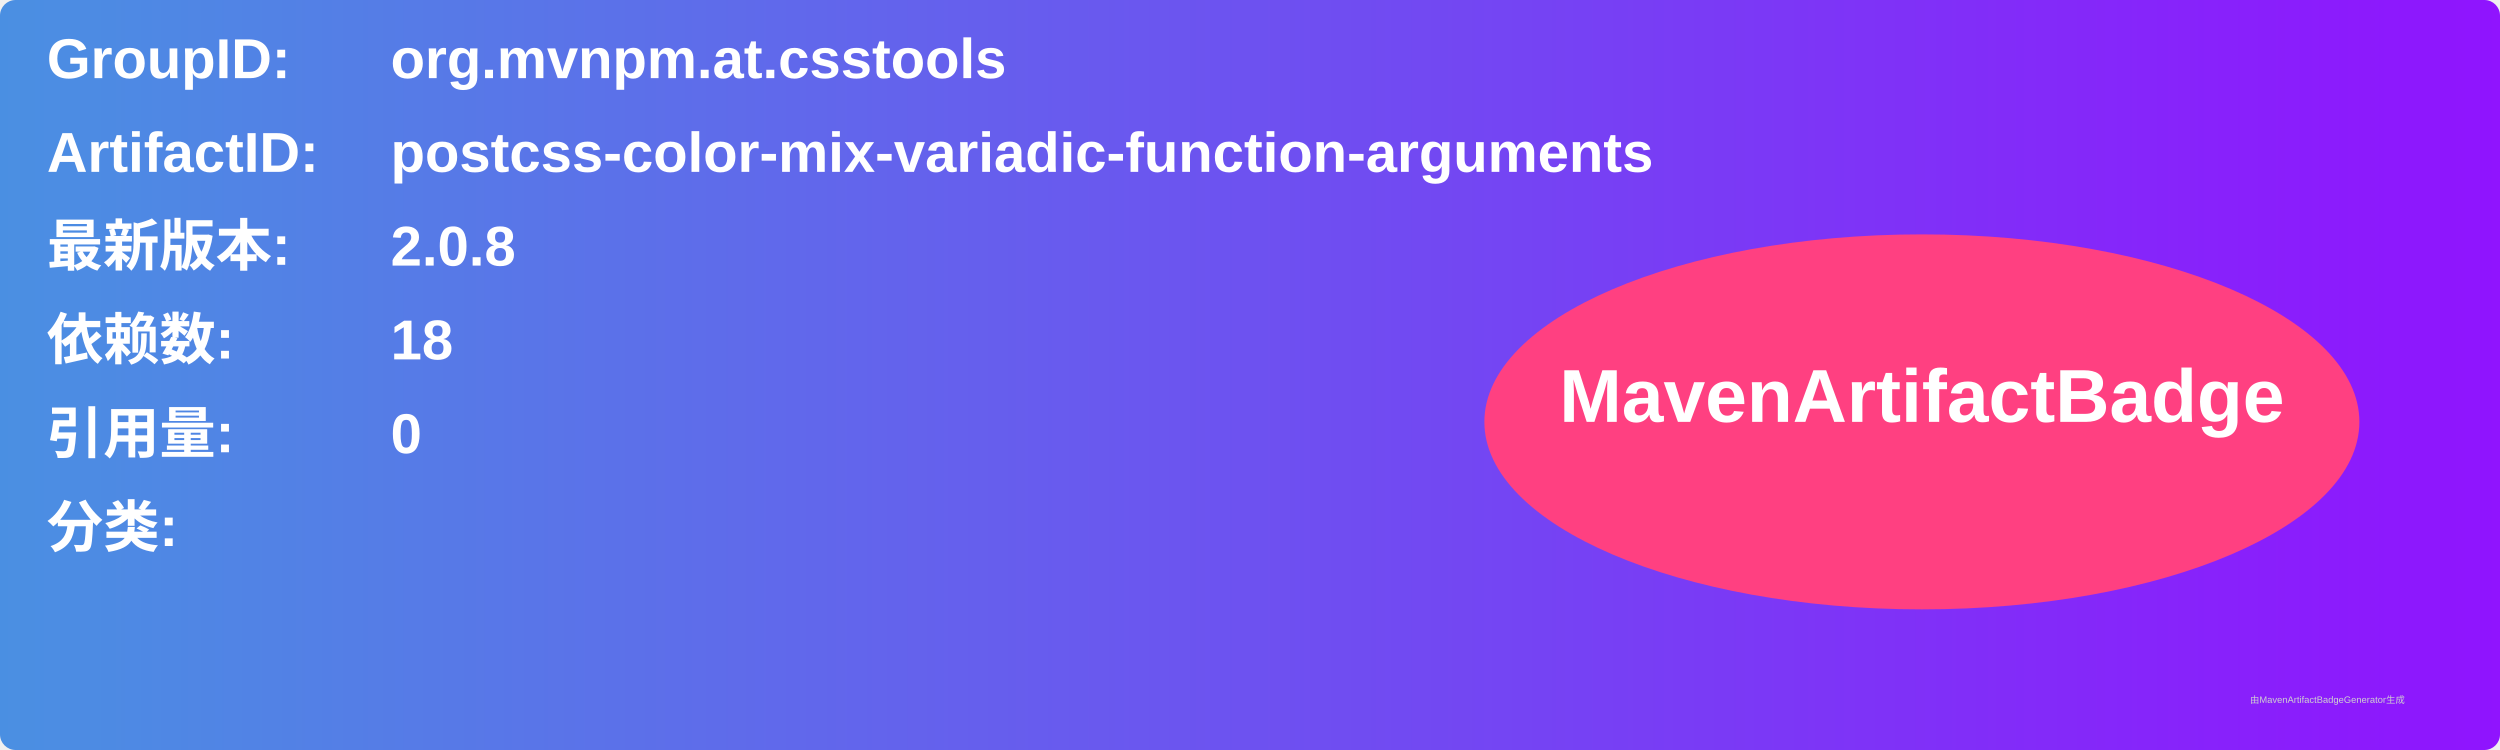
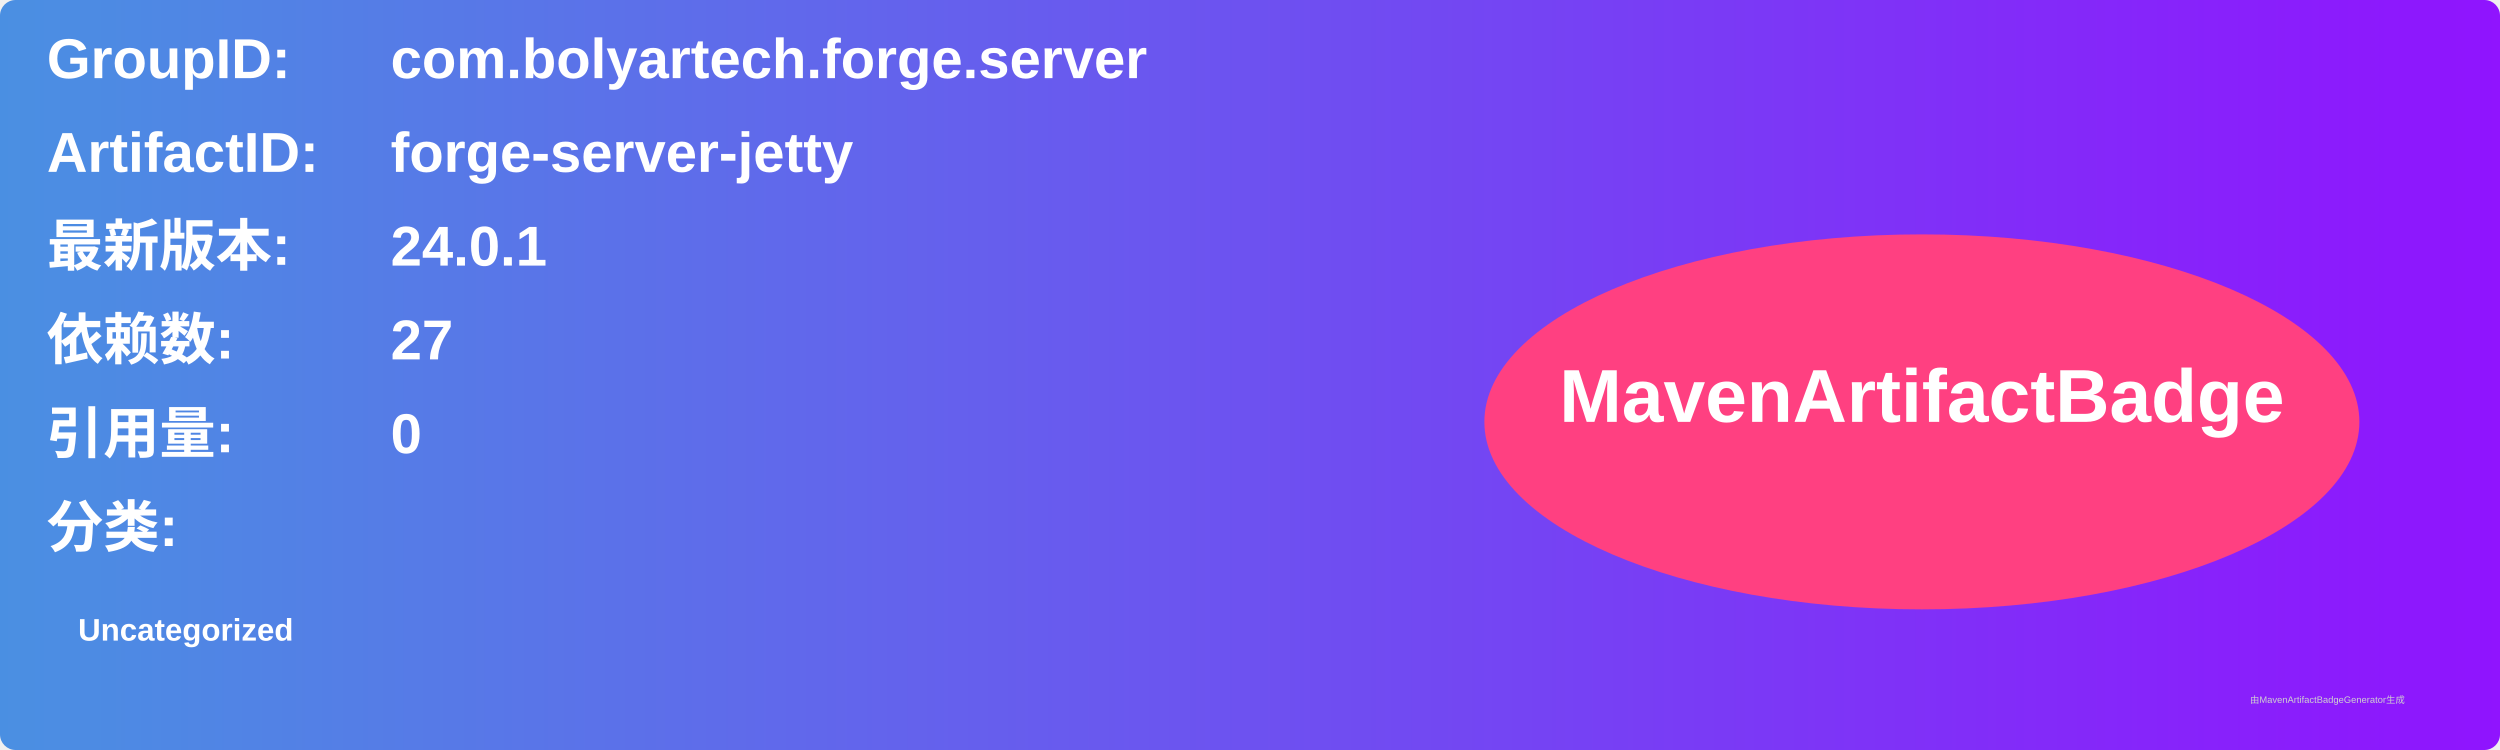
<svg xmlns="http://www.w3.org/2000/svg" width="800" height="240" viewBox="0 0 800 240">
  <linearGradient id="grad" x1="0%" y1="0%" x2="100%" y2="0%">
    <stop offset="0%" stop-color="#4a90e2" />
    <stop offset="100%" stop-color="#9013fe" />
  </linearGradient>
  <rect width="100%" height="100%" rx="5" ry="5" fill="url(#grad)" />
  <g transform="translate(15, 15)">
    <text x="0" y="10" font-family="Arial" font-size="18" fill="white" font-weight="bold" width="260">GroupID:</text>
-     <text x="110" y="10" font-family="Arial" font-size="18" fill="white" font-weight="bold" width="460">org.mvnpm.at.csstools</text>
+     <text x="110" y="10" font-family="Arial" font-size="18" fill="white" font-weight="bold" width="460">com.bolyartech.forge.server</text>
    <text x="0" y="40" font-family="Arial" font-size="18" fill="white" font-weight="bold" width="260">ArtifactID:</text>
-     <text x="110" y="40" font-family="Arial" font-size="18" fill="white" font-weight="bold" width="460">postcss-color-mix-variadic-function-arguments</text>
+     <text x="110" y="40" font-family="Arial" font-size="18" fill="white" font-weight="bold" width="460">forge-server-jetty</text>
    <text x="0" y="70" font-family="Arial" font-size="18" fill="white" font-weight="bold">最新版本:</text>
    <text x="110" y="70" font-family="Arial" font-size="18" fill="white" font-weight="bold">
-       <tspan font-weight="bold">2.0.8</tspan>
+       <tspan font-weight="bold">24.0.1</tspan>
    </text>
    <text x="0" y="100" font-family="Arial" font-size="18" fill="white" font-weight="bold">依赖数: </text>
    <text x="110" y="100" font-family="Arial" font-size="18" fill="white">
-       <tspan font-weight="bold">18</tspan>
+       <tspan font-weight="bold">27</tspan>
    </text>
    <text x="0" y="130" font-family="Arial" font-size="18" fill="white" font-weight="bold">引用量: </text>
    <text x="110" y="130" font-family="Arial" font-size="18" fill="white">
      <tspan font-weight="bold">0</tspan>
    </text>
    <text x="0" y="160" font-family="Arial" font-size="18" fill="white" font-weight="bold">分类:</text>
    <text x="10" y="190" font-family="Arial" font-size="10" fill="white">
-       <tspan font-weight="bold" />
+       <tspan font-weight="bold">Uncategorized</tspan>
    </text>
    <ellipse cx="600" cy="120" rx="140" ry="60" fill="#ff4081" />
    <text x="600" y="120" text-anchor="middle" font-family="Arial" font-size="24" fill="white" font-weight="bold">MavenArtifactBadge</text>
  </g>
  <text x="720" y="225" font-family="Arial" font-size="3" fill="#d0d0d0">由MavenArtifactBadgeGenerator生成</text>
</svg>
